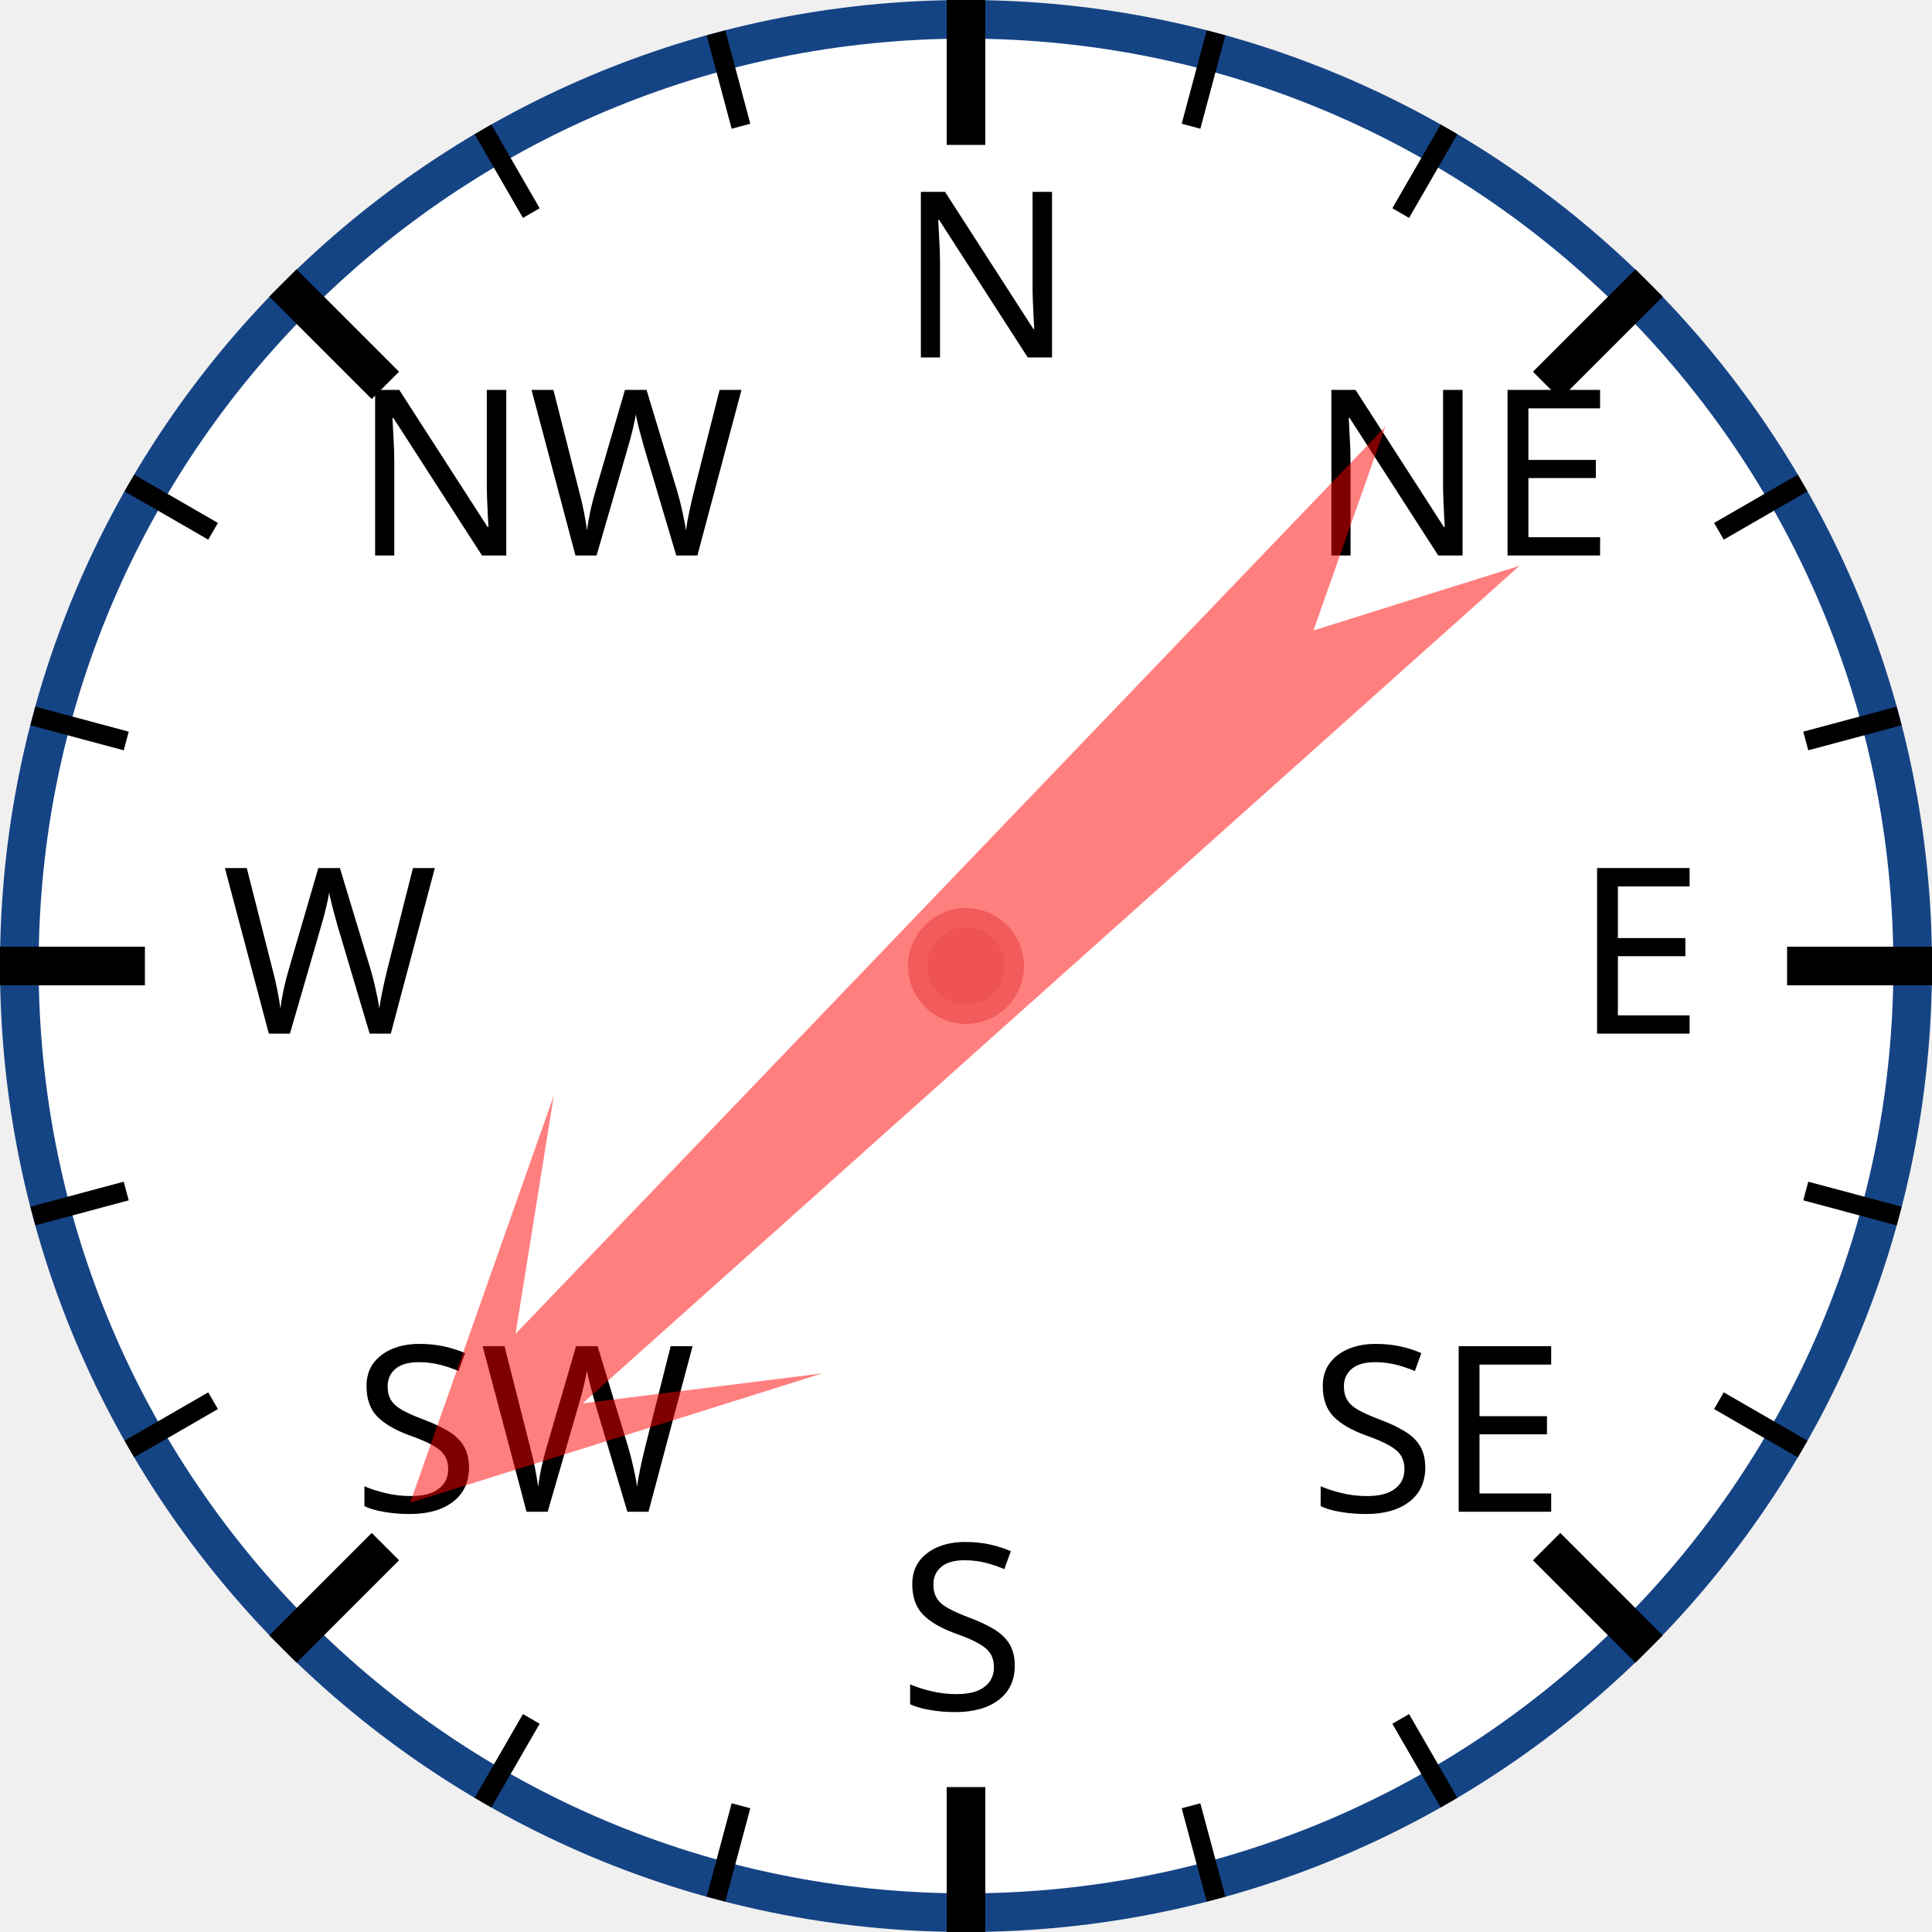
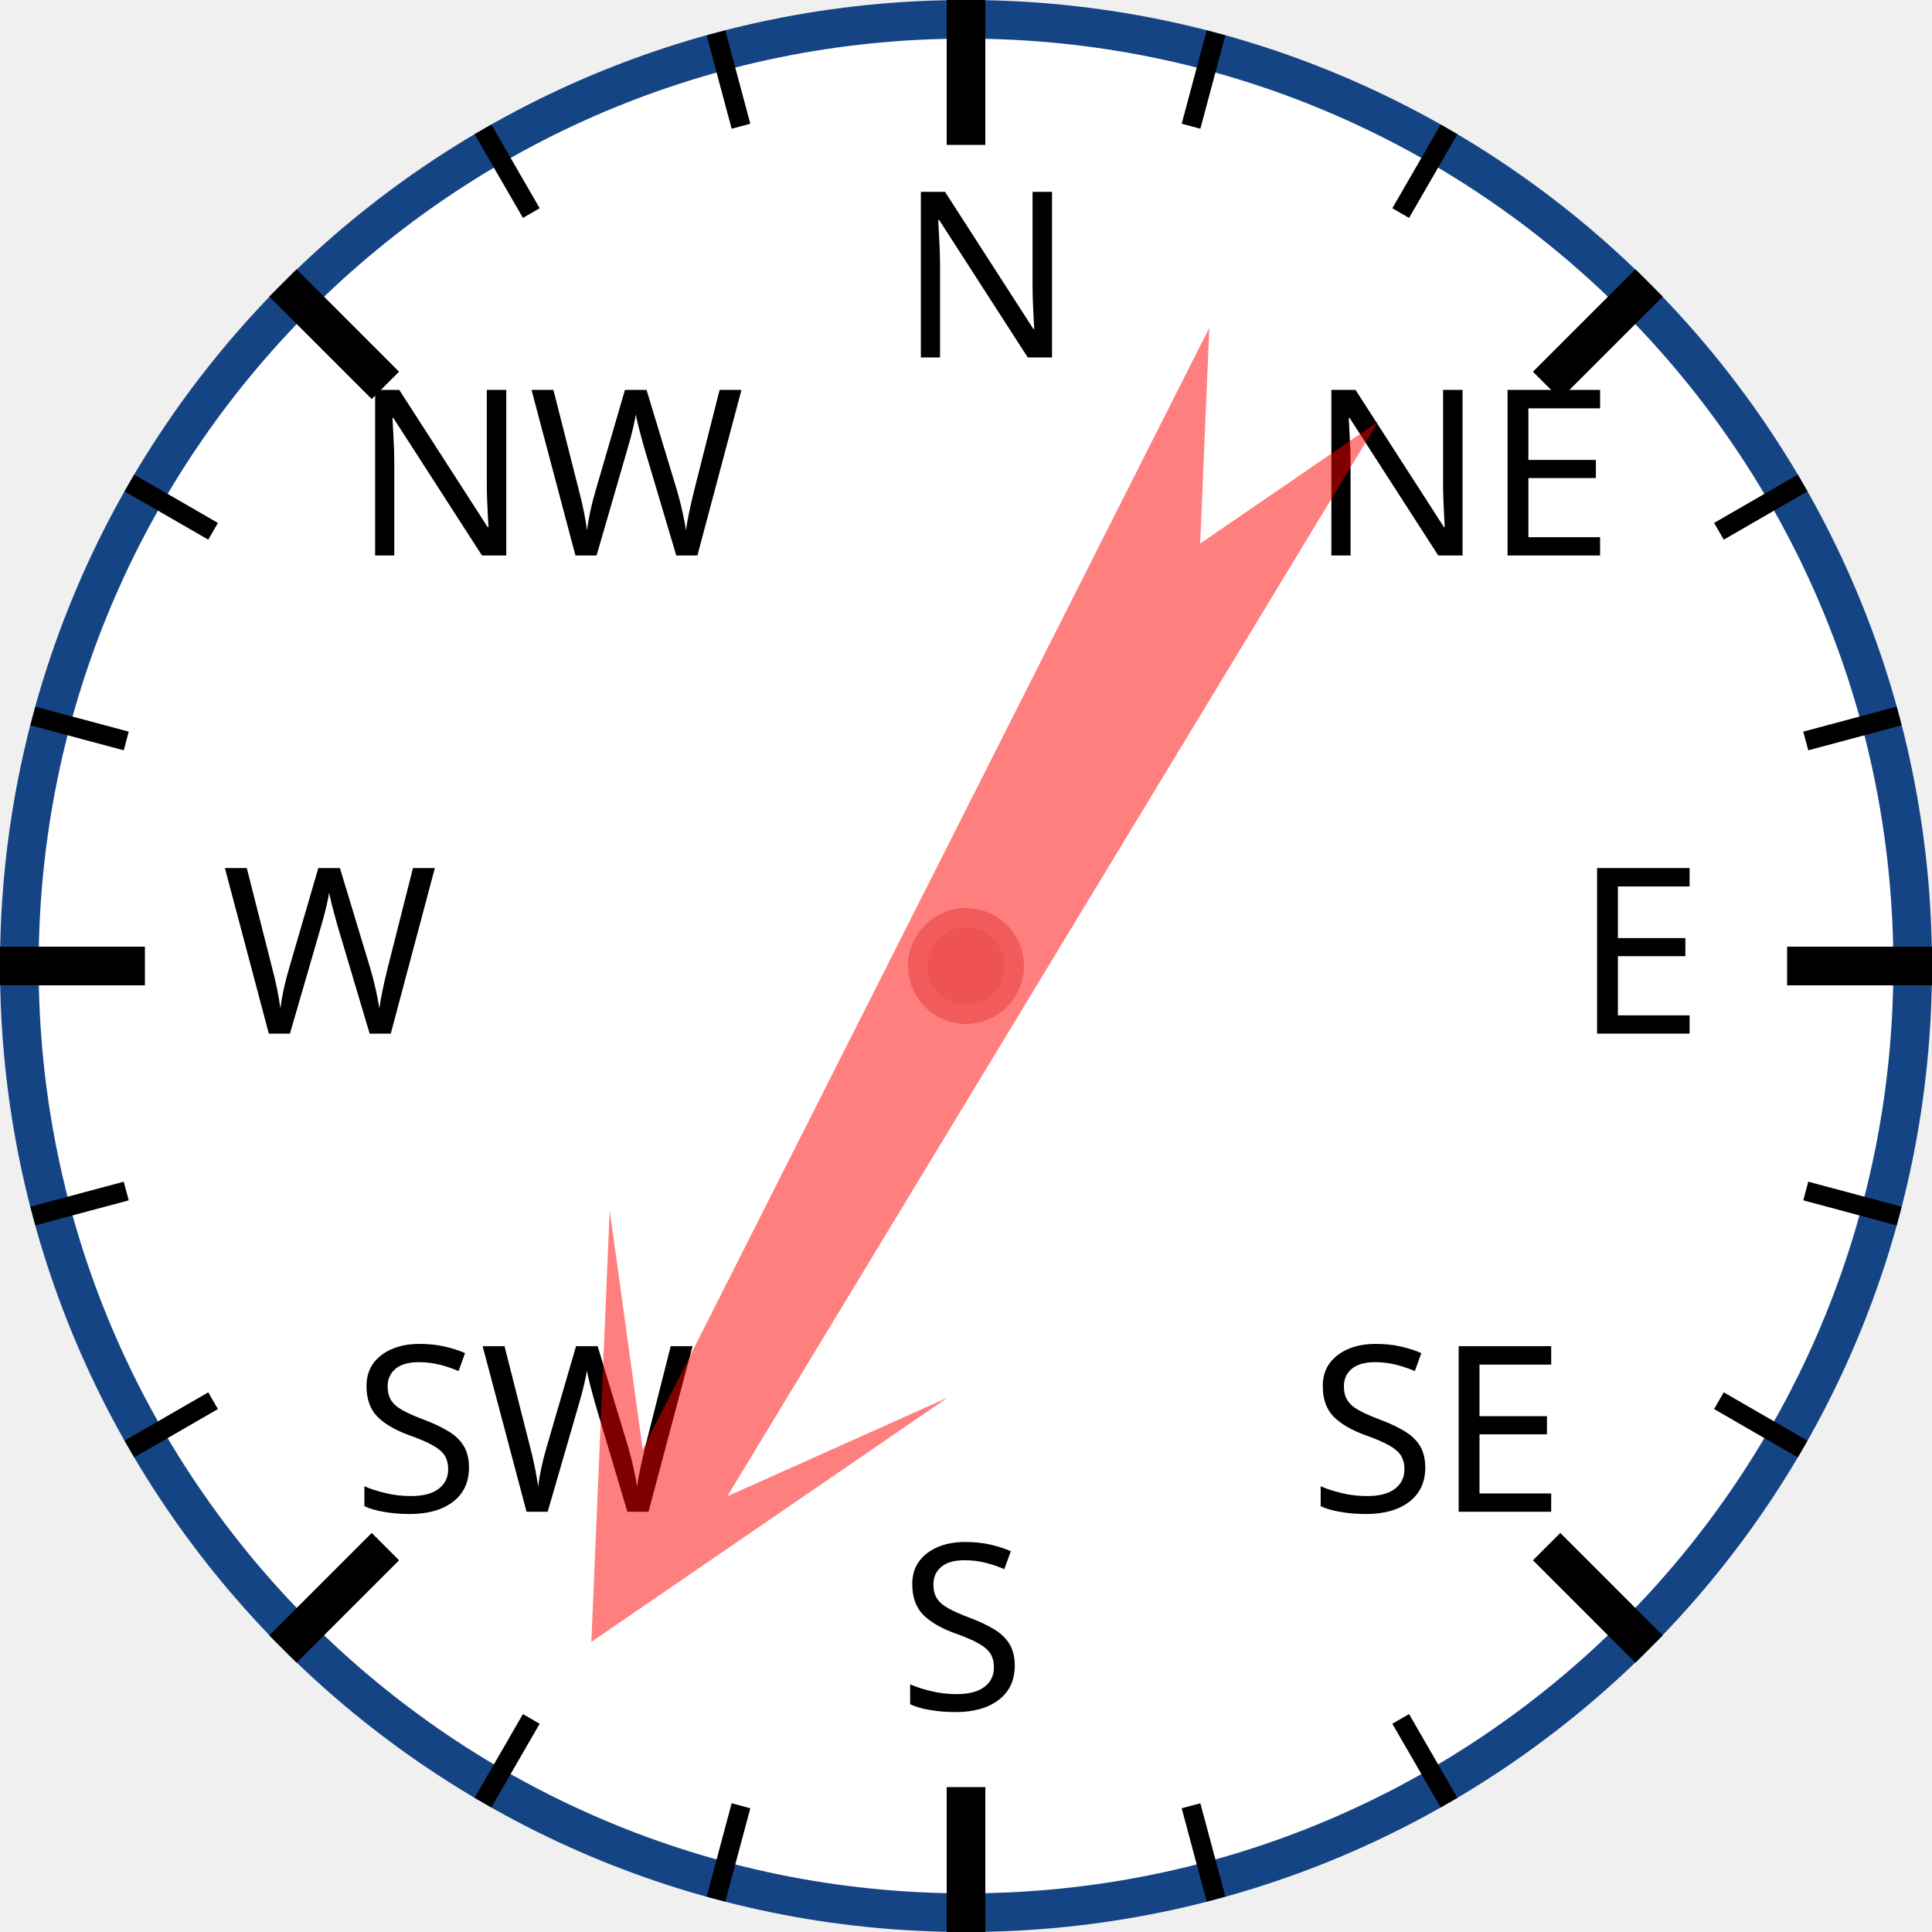
<svg xmlns="http://www.w3.org/2000/svg" width="120px" height="120px" viewBox="0 0 200 200">
  <circle cx="100" cy="100" r="98" style="fill: white; stroke: #154485; stroke-width: 4;" />
  <text x="93.0" y="37.0" style="font-family: sans-serif; font-size: 18pt;">N</text>
  <line x1="100.0" y1="0.0" x2="100.0" y2="15.0" style="stroke: black; stroke-width: 4;" />
  <line x1="74.118" y1="3.407" x2="76.706" y2="13.067" style="stroke: black; stroke-width: 2;" />
  <line x1="50" y1="13.397" x2="55" y2="22.058" style="stroke: black; stroke-width: 2;" />
  <text x="36.503" y="57.503" style="font-family: sans-serif; font-size: 18pt;">NW</text>
  <line x1="29.289" y1="29.289" x2="39.896" y2="39.896" style="stroke: black; stroke-width: 4;" />
  <line x1="13.397" y1="50" x2="22.058" y2="55" style="stroke: black; stroke-width: 2;" />
  <line x1="3.407" y1="74.118" x2="13.067" y2="76.706" style="stroke: black; stroke-width: 2;" />
  <text x="23.0" y="107.0" style="font-family: sans-serif; font-size: 18pt;">W</text>
  <line x1="0.0" y1="100.0" x2="15.0" y2="100.0" style="stroke: black; stroke-width: 4;" />
  <line x1="3.407" y1="125.882" x2="13.067" y2="123.294" style="stroke: black; stroke-width: 2;" />
  <line x1="13.397" y1="150" x2="22.058" y2="145" style="stroke: black; stroke-width: 2;" />
  <text x="36.503" y="156.497" style="font-family: sans-serif; font-size: 18pt;">SW</text>
  <line x1="29.289" y1="170.711" x2="39.896" y2="160.104" style="stroke: black; stroke-width: 4;" />
  <line x1="50" y1="186.603" x2="55" y2="177.942" style="stroke: black; stroke-width: 2;" />
  <line x1="74.118" y1="196.593" x2="76.706" y2="186.933" style="stroke: black; stroke-width: 2;" />
  <text x="93" y="177.0" style="font-family: sans-serif; font-size: 18pt;">S</text>
  <line x1="100" y1="200.0" x2="100" y2="185.0" style="stroke: black; stroke-width: 4;" />
  <line x1="125.882" y1="196.593" x2="123.294" y2="186.933" style="stroke: black; stroke-width: 2;" />
  <line x1="150.0" y1="186.603" x2="145.0" y2="177.942" style="stroke: black; stroke-width: 2;" />
  <text x="135.497" y="156.497" style="font-family: sans-serif; font-size: 18pt;">SE</text>
  <line x1="170.711" y1="170.711" x2="160.104" y2="160.104" style="stroke: black; stroke-width: 4;" />
  <line x1="186.603" y1="150" x2="177.942" y2="145" style="stroke: black; stroke-width: 2;" />
  <line x1="196.593" y1="125.882" x2="186.933" y2="123.294" style="stroke: black; stroke-width: 2;" />
  <text x="163.0" y="107" style="font-family: sans-serif; font-size: 18pt;">E</text>
  <line x1="200.0" y1="100" x2="185.0" y2="100" style="stroke: black; stroke-width: 4;" />
  <line x1="196.593" y1="74.118" x2="186.933" y2="76.706" style="stroke: black; stroke-width: 2;" />
  <line x1="186.603" y1="50" x2="177.942" y2="55" style="stroke: black; stroke-width: 2;" />
  <text x="135.497" y="57.503" style="font-family: sans-serif; font-size: 18pt;">NE</text>
  <line x1="170.711" y1="29.289" x2="160.104" y2="39.896" style="stroke: black; stroke-width: 4;" />
  <line x1="150" y1="13.397" x2="145" y2="22.058" style="stroke: black; stroke-width: 2;" />
  <line x1="125.882" y1="3.407" x2="123.294" y2="13.067" style="stroke: black; stroke-width: 2;" />
-   <polygon points="100 20 120 60 105 40 110 170 100 150 90 170 95 40 80 60" style="fill: red; fill-opacity: 0.5;" transform="rotate(226,100,100)" />
+   <polygon points="100 20 120 60 105 40 110 170 100 150 90 170 95 40 80 60" style="fill: red; fill-opacity: 0.5;" transform="rotate(209,100,100)" />
  <circle cx="100" cy="100" r="5" style="fill: #EE5252; stroke: #F25B5B; stroke-width: 2;" />
</svg>
